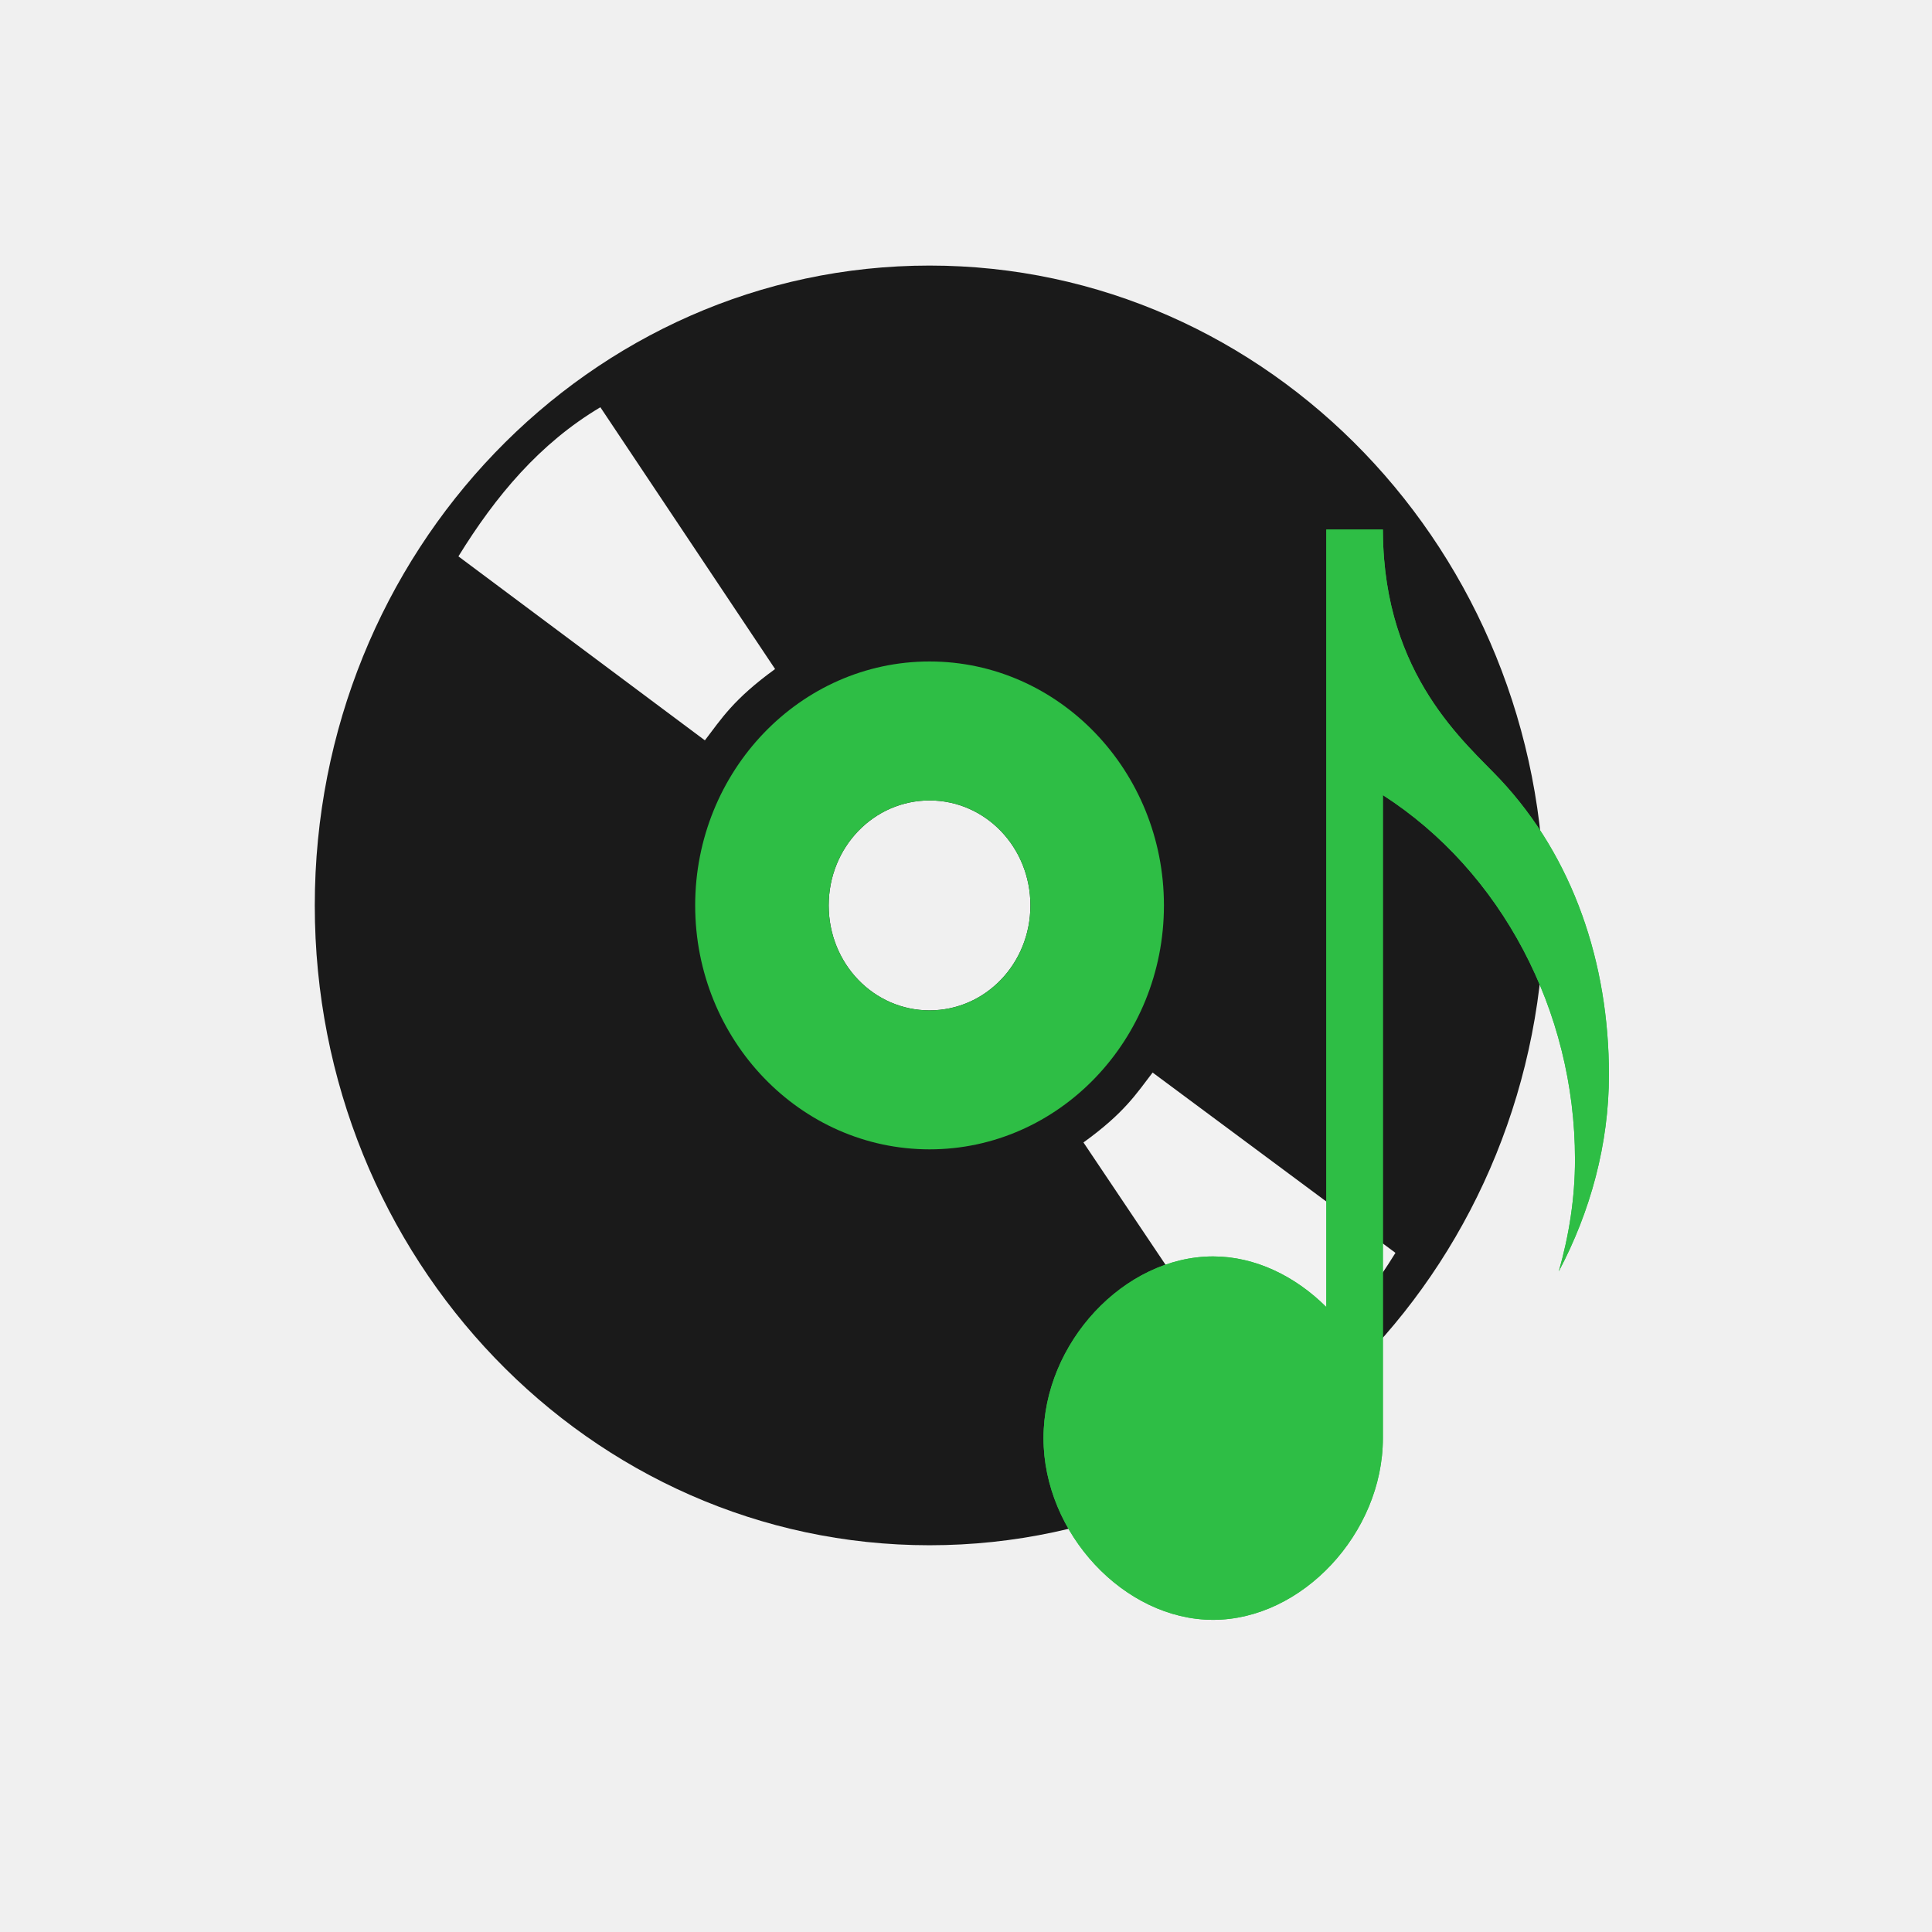
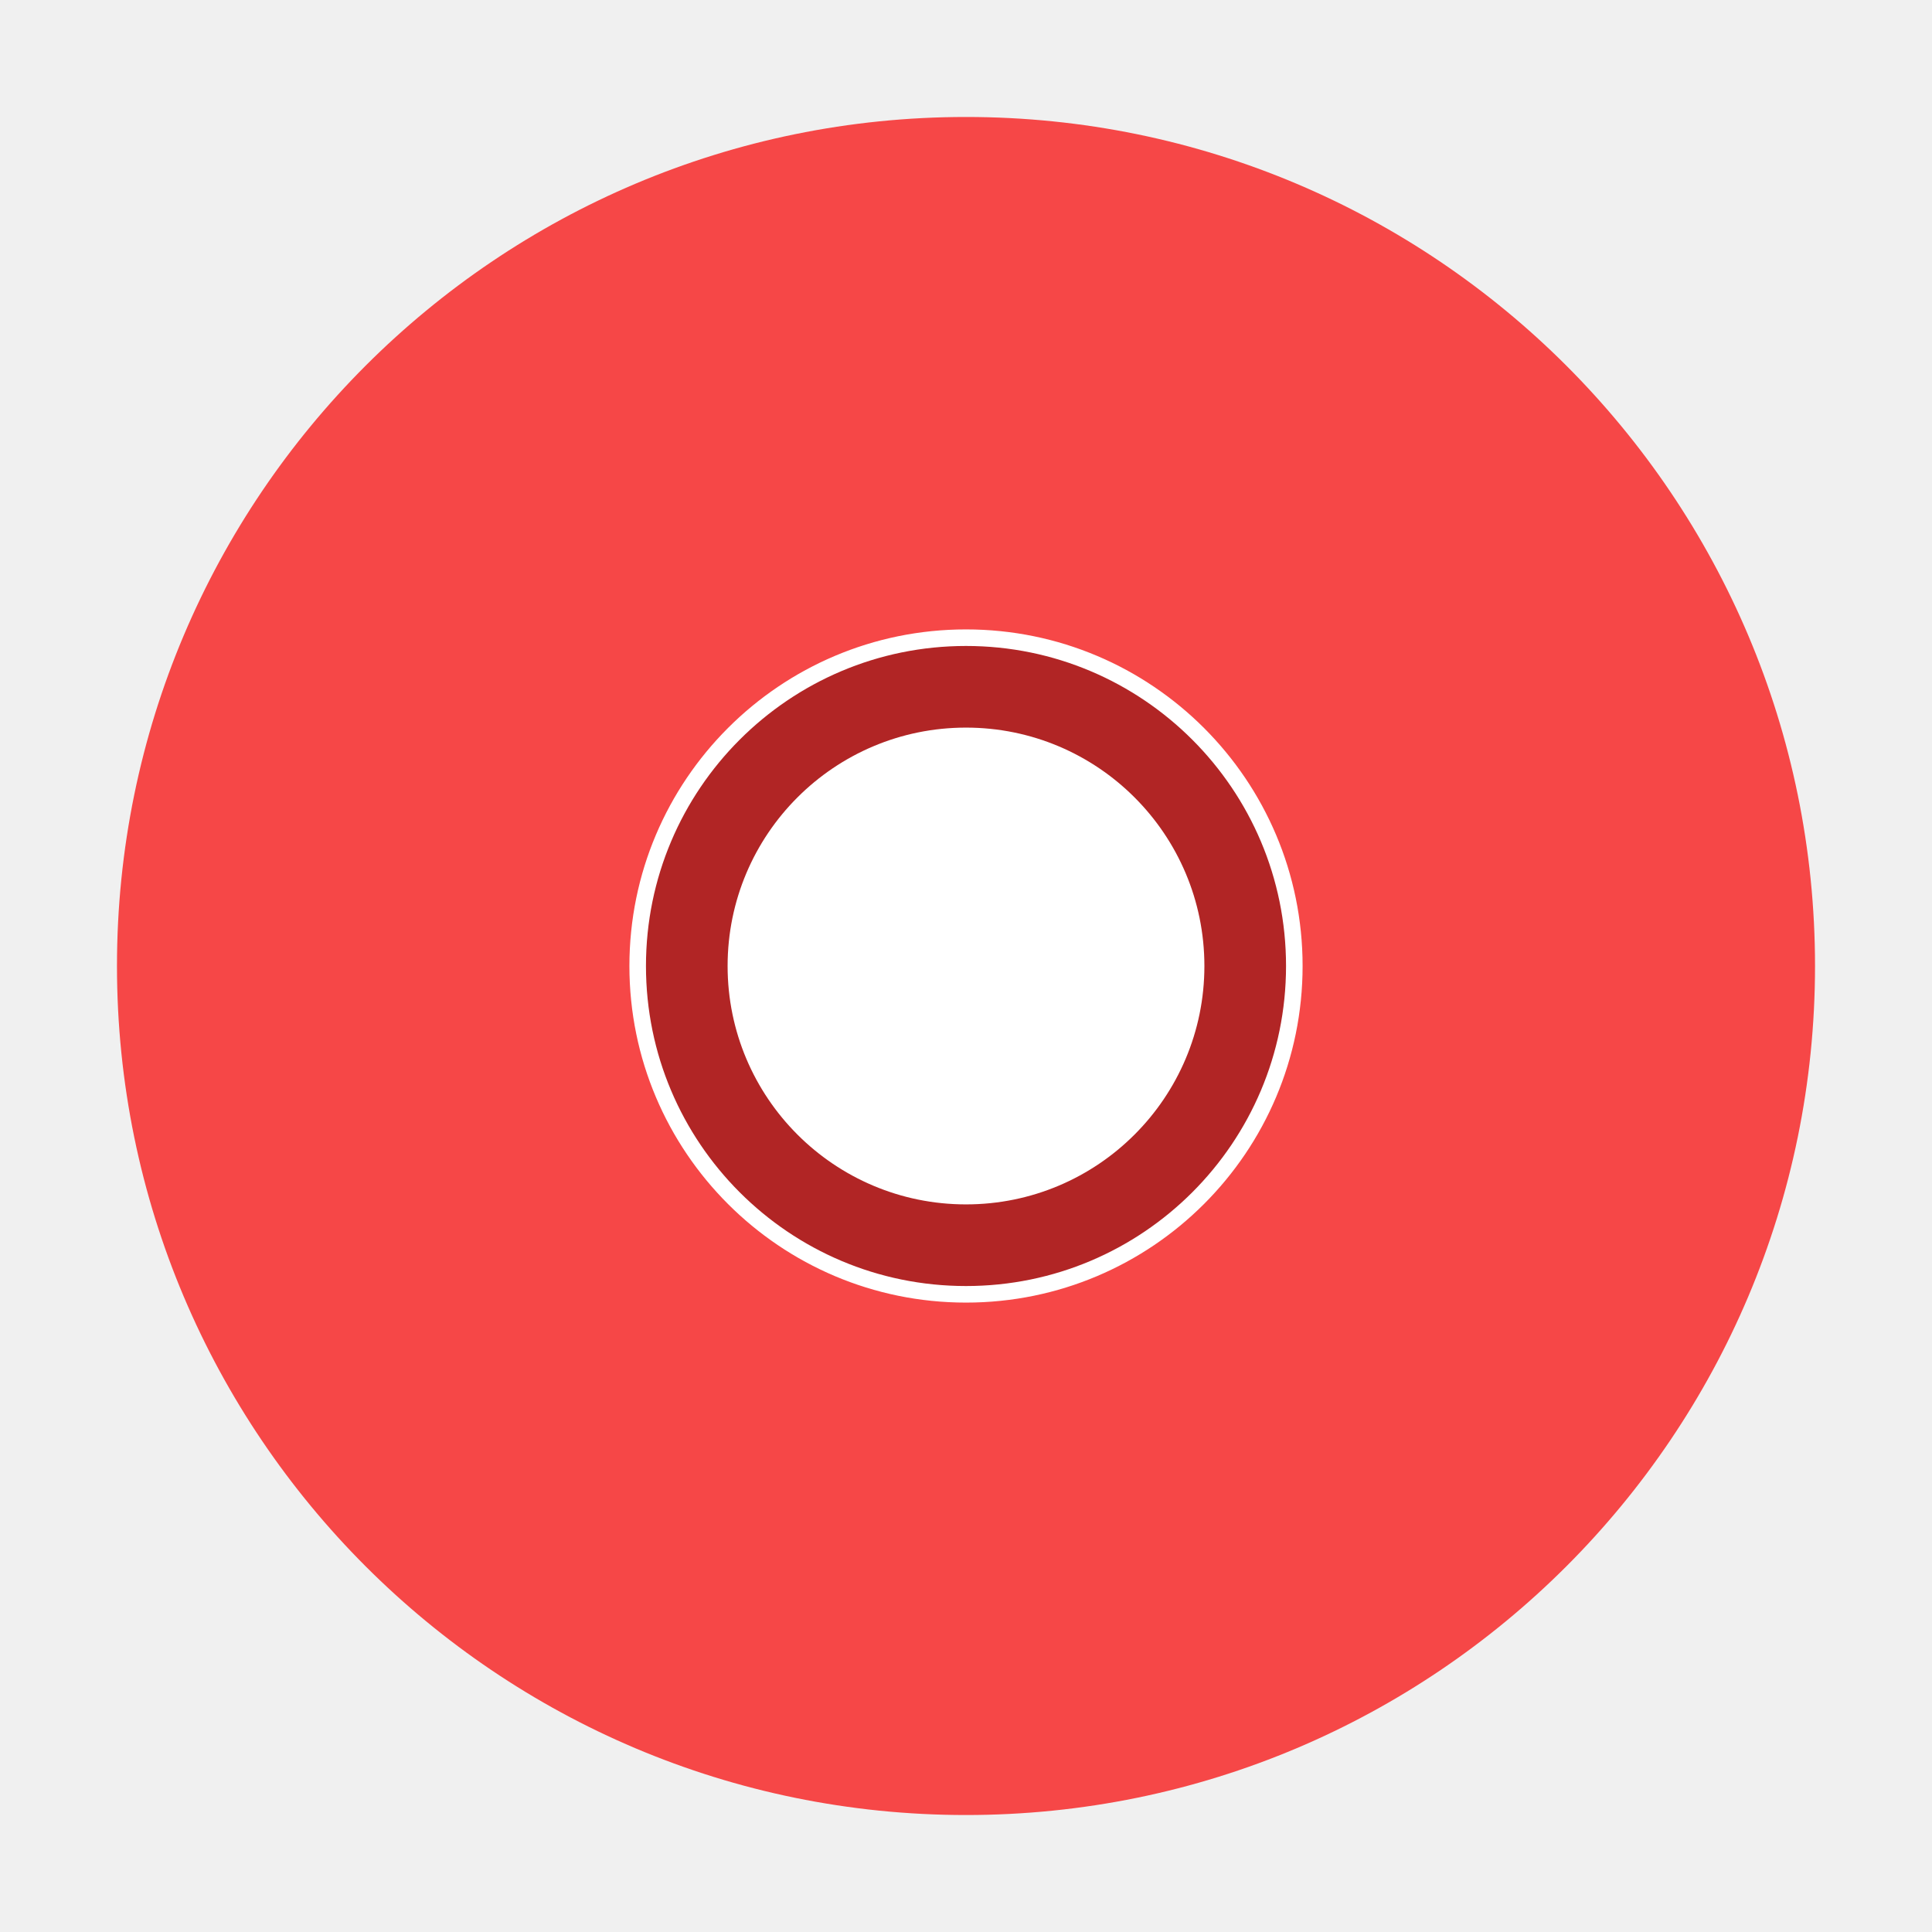
- <svg xmlns="http://www.w3.org/2000/svg" xmlns:xlink="http://www.w3.org/1999/xlink" version="1.0" width="96" height="96" id="svg2408">
-   <defs id="defs2410">
-     <linearGradient id="linearGradient3825">
-       <stop id="stop3827" style="stop-color:#b3b3b3;stop-opacity:1" offset="0" />
-       <stop id="stop3829" style="stop-color:#d2d2d2;stop-opacity:1" offset="1" />
-     </linearGradient>
-     <linearGradient id="linearGradient3641">
-       <stop id="stop3643" style="stop-color:#b4b4b4;stop-opacity:1" offset="0" />
-       <stop id="stop3645" style="stop-color:#dcdcdc;stop-opacity:1" offset="1" />
-     </linearGradient>
-     <linearGradient x1="45.448" y1="92.54" x2="45.448" y2="7.017" id="ButtonShadow" gradientUnits="userSpaceOnUse" gradientTransform="scale(1.005865,0.994169)">
-       <stop id="stop3750" style="stop-color:#000000;stop-opacity:1" offset="0" />
-       <stop id="stop3752" style="stop-color:#000000;stop-opacity:0.588" offset="1" />
-     </linearGradient>
-     <linearGradient id="linearGradient3737">
-       <stop id="stop3739" style="stop-color:#ffffff;stop-opacity:1" offset="0" />
-       <stop id="stop3741" style="stop-color:#ffffff;stop-opacity:0" offset="1" />
-     </linearGradient>
-     <filter color-interpolation-filters="sRGB" id="filter3174">
-       <feGaussianBlur id="feGaussianBlur3176" stdDeviation="1.71" />
-     </filter>
-     <linearGradient x1="36.357" y1="6" x2="36.357" y2="63.893" id="linearGradient3188" xlink:href="#linearGradient3737" gradientUnits="userSpaceOnUse" />
-     <filter x="-0.192" y="-0.192" width="1.384" height="1.384" color-interpolation-filters="sRGB" id="filter3794">
-       <feGaussianBlur id="feGaussianBlur3796" stdDeviation="5.28" />
-     </filter>
-     <linearGradient x1="48" y1="20.221" x2="48" y2="138.661" id="linearGradient3613" xlink:href="#linearGradient3737" gradientUnits="userSpaceOnUse" />
-     <radialGradient cx="48" cy="90.172" r="42" fx="48" fy="90.172" id="radialGradient3619" xlink:href="#linearGradient3737" gradientUnits="userSpaceOnUse" gradientTransform="matrix(1.157313,0,0,0.9959077,-7.551021,0.1971319)" />
-     <clipPath id="clipPath3613">
-       <rect width="84" height="84" rx="6" ry="6" x="6" y="6" id="rect3615" style="fill:#ffffff;fill-opacity:1;fill-rule:nonzero;stroke:none" />
-     </clipPath>
-     <linearGradient x1="48" y1="90" x2="48" y2="5.988" id="linearGradient3617" xlink:href="#linearGradient3641" gradientUnits="userSpaceOnUse" />
-     <linearGradient id="linearGradient3650-2">
-       <stop id="stop3652" style="stop-color:#000000;stop-opacity:0" offset="0" />
-       <stop id="stop3660" style="stop-color:#000000;stop-opacity:0" offset="0.3" />
-       <stop id="stop3658" style="stop-color:#000000;stop-opacity:0.118" offset="0.5" />
-       <stop id="stop3662" style="stop-color:#000000;stop-opacity:0" offset="0.7" />
-       <stop id="stop3654-5" style="stop-color:#000000;stop-opacity:0" offset="1" />
-     </linearGradient>
-     <linearGradient id="linearGradient3672">
-       <stop id="stop3674" style="stop-color:#ffffff;stop-opacity:0" offset="0" />
-       <stop id="stop3676" style="stop-color:#ffffff;stop-opacity:0" offset="0.3" />
-       <stop id="stop3678" style="stop-color:#ffffff;stop-opacity:0.612" offset="0.5" />
-       <stop id="stop3680" style="stop-color:#ffffff;stop-opacity:0" offset="0.753" />
-       <stop id="stop3682" style="stop-color:#ffffff;stop-opacity:0" offset="1" />
-     </linearGradient>
-     <linearGradient id="linearGradient3622">
-       <stop id="stop3624" style="stop-color:#d6d6d6;stop-opacity:1" offset="0" />
-       <stop id="stop3626" style="stop-color:#eaeaea;stop-opacity:1" offset="1" />
-     </linearGradient>
-     <linearGradient id="linearGradient3737-4">
-       <stop id="stop3739-4" style="stop-color:#ffffff;stop-opacity:1" offset="0" />
-       <stop id="stop3741-9" style="stop-color:#ffffff;stop-opacity:0" offset="1" />
-     </linearGradient>
-     <linearGradient x1="16" y1="46" x2="80" y2="46" id="linearGradient3852" xlink:href="#linearGradient3622" gradientUnits="userSpaceOnUse" gradientTransform="matrix(0.3645833,0,0,0.3645833,16.16667,-49.10417)" />
-     <linearGradient x1="6" y1="48" x2="48" y2="81.071" id="linearGradient3855" xlink:href="#linearGradient3650-2" gradientUnits="userSpaceOnUse" gradientTransform="matrix(-0.3571429,0,0,0.3571429,50.14286,15.85714)" />
-     <linearGradient x1="6" y1="48" x2="48" y2="81.071" id="linearGradient3858" xlink:href="#linearGradient3650-2" gradientUnits="userSpaceOnUse" gradientTransform="matrix(0.3571429,0,0,0.3571429,15.85714,15.85714)" />
-     <linearGradient x1="13.321" y1="48" x2="48" y2="84.286" id="linearGradient3863" xlink:href="#linearGradient3672" gradientUnits="userSpaceOnUse" gradientTransform="matrix(0.3571429,0,0,-0.3571429,15.85714,50.14286)" />
-     <linearGradient x1="13.321" y1="48" x2="48" y2="84.286" id="linearGradient3866" xlink:href="#linearGradient3672" gradientUnits="userSpaceOnUse" gradientTransform="matrix(-0.3571429,0,0,-0.3571429,50.14286,50.14286)" />
-     <linearGradient x1="63.536" y1="90" x2="32.071" y2="6" id="linearGradient3869" xlink:href="#linearGradient3825" gradientUnits="userSpaceOnUse" gradientTransform="matrix(0.3571429,0,0,0.3571429,15.85714,15.85714)" />
-     <linearGradient x1="22" y1="33" x2="44" y2="33" id="linearGradient4723" xlink:href="#linearGradient3737-4" gradientUnits="userSpaceOnUse" gradientTransform="matrix(0,-1,1,0,0,66)" />
-     <linearGradient x1="63.536" y1="90" x2="32.071" y2="6" id="linearGradient4727" xlink:href="#linearGradient3825" gradientUnits="userSpaceOnUse" gradientTransform="matrix(0.3571429,0,0,0.3571429,-34.14286,15.85714)" />
-     <linearGradient x1="63.536" y1="90" x2="32.071" y2="6" id="linearGradient4781" xlink:href="#linearGradient3825" gradientUnits="userSpaceOnUse" gradientTransform="matrix(0.3571429,0,0,0.3571429,47.85714,15.85714)" />
-     <linearGradient x1="13.321" y1="48" x2="48" y2="84.286" id="linearGradient4783" xlink:href="#linearGradient3672" gradientUnits="userSpaceOnUse" gradientTransform="matrix(-0.3571429,0,0,-0.3571429,82.14286,50.14286)" />
-     <linearGradient x1="13.321" y1="48" x2="48" y2="84.286" id="linearGradient4785" xlink:href="#linearGradient3672" gradientUnits="userSpaceOnUse" gradientTransform="matrix(0.3571429,0,0,-0.3571429,47.85714,50.14286)" />
-     <linearGradient x1="6" y1="48" x2="48" y2="81.071" id="linearGradient4787" xlink:href="#linearGradient3650-2" gradientUnits="userSpaceOnUse" gradientTransform="matrix(0.3571429,0,0,0.3571429,47.85714,15.85714)" />
-     <linearGradient x1="6" y1="48" x2="48" y2="81.071" id="linearGradient4789" xlink:href="#linearGradient3650-2" gradientUnits="userSpaceOnUse" gradientTransform="matrix(-0.3571429,0,0,0.3571429,82.14286,15.85714)" />
-     <linearGradient x1="16" y1="46" x2="80" y2="46" id="linearGradient4791" xlink:href="#linearGradient3622" gradientUnits="userSpaceOnUse" gradientTransform="matrix(0.3645833,0,0,0.3645833,16.16667,-81.10416)" />
-     <linearGradient x1="22" y1="33" x2="44" y2="33" id="linearGradient4793" xlink:href="#linearGradient3737-4" gradientUnits="userSpaceOnUse" gradientTransform="matrix(0,-1,1,0,32,66)" />
-     <linearGradient x1="63.536" y1="90" x2="32.071" y2="6" id="linearGradient4815" xlink:href="#linearGradient3825" gradientUnits="userSpaceOnUse" gradientTransform="matrix(0.3571429,0,0,0.3571429,15.85714,47.85714)" />
-     <linearGradient x1="13.321" y1="48" x2="48" y2="84.286" id="linearGradient4817" xlink:href="#linearGradient3672" gradientUnits="userSpaceOnUse" gradientTransform="matrix(-0.3571429,0,0,-0.3571429,72.14286,82.14286)" />
-     <linearGradient x1="13.321" y1="48" x2="48" y2="84.286" id="linearGradient4819" xlink:href="#linearGradient3672" gradientUnits="userSpaceOnUse" gradientTransform="matrix(0.3571429,0,0,-0.3571429,15.85714,82.14286)" />
-     <linearGradient x1="6" y1="48" x2="48" y2="81.071" id="linearGradient4821" xlink:href="#linearGradient3650-2" gradientUnits="userSpaceOnUse" gradientTransform="matrix(0.3571429,0,0,0.3571429,15.85714,47.85714)" />
-     <linearGradient x1="6" y1="48" x2="48" y2="81.071" id="linearGradient4823" xlink:href="#linearGradient3650-2" gradientUnits="userSpaceOnUse" gradientTransform="matrix(-0.3571429,0,0,0.3571429,72.14286,47.85714)" />
-     <linearGradient x1="16" y1="46" x2="80" y2="46" id="linearGradient4825" xlink:href="#linearGradient3622" gradientUnits="userSpaceOnUse" gradientTransform="matrix(0.3645833,0,0,0.3645833,48.16667,-49.10417)" />
-     <linearGradient x1="22" y1="33" x2="44" y2="33" id="linearGradient4827" xlink:href="#linearGradient3737-4" gradientUnits="userSpaceOnUse" gradientTransform="matrix(0,-1,1,0,0,98)" />
-     <linearGradient x1="45.448" y1="92.54" x2="45.448" y2="7.017" id="ButtonShadow-0" gradientUnits="userSpaceOnUse" gradientTransform="matrix(1.005865,0,0,0.994169,100,0)">
-       <stop id="stop3750-8" style="stop-color:#000000;stop-opacity:1" offset="0" />
-       <stop id="stop3752-5" style="stop-color:#000000;stop-opacity:0.588" offset="1" />
-     </linearGradient>
-     <linearGradient x1="32.251" y1="6.132" x2="32.251" y2="90.239" id="linearGradient3780" xlink:href="#ButtonShadow-0" gradientUnits="userSpaceOnUse" gradientTransform="matrix(1.02381,0,0,1.011905,-1.142857,-98.07143)" />
-     <linearGradient x1="32.251" y1="6.132" x2="32.251" y2="90.239" id="linearGradient3772" xlink:href="#ButtonShadow-0" gradientUnits="userSpaceOnUse" gradientTransform="matrix(1.02381,0,0,1.011905,-1.142857,-98.07143)" />
-     <linearGradient x1="32.251" y1="6.132" x2="32.251" y2="90.239" id="linearGradient3725" xlink:href="#ButtonShadow-0" gradientUnits="userSpaceOnUse" gradientTransform="matrix(1.02381,0,0,1.011905,-1.142857,-98.07143)" />
-     <linearGradient x1="32.251" y1="6.132" x2="32.251" y2="90.239" id="linearGradient3721" xlink:href="#ButtonShadow-0" gradientUnits="userSpaceOnUse" gradientTransform="translate(0,-97)" />
-     <linearGradient x1="32.251" y1="6.132" x2="32.251" y2="90.239" id="linearGradient3122" xlink:href="#ButtonShadow-0" gradientUnits="userSpaceOnUse" gradientTransform="matrix(1.02381,0,0,1.011905,-1.142857,-98.07143)" />
-   </defs>
-   <g id="layer2" style="display:none">
-     <rect width="86" height="85" rx="6" ry="6" x="5" y="7" id="rect3745" style="opacity:0.9;fill:url(#ButtonShadow);fill-opacity:1;fill-rule:nonzero;stroke:none;filter:url(#filter3174)" />
-   </g>
-   <g id="layer5" style="display:none">
-     <rect width="66" height="66" rx="12" ry="12" x="15" y="15" clip-path="url(#clipPath3613)" id="rect3171" style="opacity:0.5;fill:url(#linearGradient3613);fill-opacity:1;fill-rule:nonzero;stroke:#ffffff;stroke-width:0.5;stroke-linecap:round;stroke-linejoin:miter;stroke-miterlimit:4;stroke-opacity:1;stroke-dasharray:none;stroke-dashoffset:0;filter:url(#filter3794)" />
-   </g>
-   <g transform="matrix(1.527385,0,0,1.589667,9.531808,6.837342)" id="layer0">
-     <path style="fill:#1a1a1a;fill-rule:evenodd;stroke:#003bc3;stroke-width:0;stroke-linecap:square;stroke-linejoin:miter;stroke-miterlimit:2" id="shape011" transform="translate(4,4)" stroke-miterlimit="2" d="M 20,0 C 8.95,0 0,8.95 0,20 0,31.05 8.95,40 20,40 31.05,40 40,31.05 40,20 40,8.95 31.05,0 20,0 z m 0,16.719 c 1.818,0 3.281,1.463 3.281,3.281 0,1.818 -1.463,3.281 -3.281,3.281 -1.818,0 -3.281,-1.463 -3.281,-3.281 0,-1.818 1.463,-3.281 3.281,-3.281 z" />
-     <path style="fill:#2ebe45;fill-opacity:1;fill-rule:evenodd;stroke:#003bc3;stroke-width:0;stroke-linecap:square;stroke-linejoin:miter;stroke-miterlimit:2" id="shape11" transform="translate(16.375,16.375)" stroke-miterlimit="2" d="M 7.625,0 C 3.42,0 0,3.42 0,7.625 c 0,4.205 3.42,7.625 7.625,7.625 4.205,0 7.625,-3.42 7.625,-7.625 C 15.25,3.42 11.83,0 7.625,0 z m 0,4.344 c 1.818,0 3.281,1.463 3.281,3.281 0,1.818 -1.463,3.281 -3.281,3.281 -1.818,0 -3.281,-1.463 -3.281,-3.281 0,-1.818 1.463,-3.281 3.281,-3.281 z" />
-     <path style="fill:#f2f2f2;fill-rule:evenodd;stroke:#003bc3;stroke-width:0;stroke-linecap:square;stroke-linejoin:bevel;stroke-dasharray:none" id="shape0" transform="translate(29.0068,29.2245)" d="M 0,2.185 C 1.34,1.255 1.72,0.661 2.25,0 L 10.15,5.636 C 8.956,7.486 7.545,9.099 5.601,10.204 z" />
-     <path style="fill:#f2f2f2;fill-rule:evenodd;stroke:#003bc3;stroke-width:0;stroke-linecap:square;stroke-linejoin:bevel;stroke-dasharray:none" id="shape1" transform="matrix(-1,0,0,-1,18.9749,18.8407)" d="M 0,2.229 C 1.36,1.281 1.746,0.674 2.284,0 L 10.302,5.751 C 9.09,7.639 7.658,9.284 5.684,10.412 z" />
-     <path style="fill:#2ebe45;fill-opacity:1;fill-rule:evenodd" id="path4112" transform="translate(27.707,12.2507)" d="M 9.201,3.78685e-5 9.201,24.304 C 8.198,23.343 6.891,22.721 5.517,22.721 2.626,22.721 0,25.427 0,28.401 c 0,2.974 2.626,5.68 5.517,5.68 2.891,3e-4 5.524,-2.706 5.524,-5.68 l 0,-20.099 c 3.85,2.376 6.25,6.739 6.25,11.39 0,1.196 -0.192,2.369 -0.528,3.498 1.031,-1.873 1.632,-3.981 1.632,-6.15 0,-3.474 -1.156,-6.787 -3.54,-9.23 -1.1,-1.128 -3.773,-3.215 -3.813,-7.714 L 11.041,0 11.033,0 9.2,0 z" />
-     <path d="M 9.201,3.78685e-5 9.201,24.304 C 8.198,23.343 6.891,22.721 5.517,22.721 2.626,22.721 0,25.427 0,28.401 c 0,2.974 2.626,5.68 5.517,5.68 2.891,3e-4 5.524,-2.706 5.524,-5.68 l 0,-20.099 c 3.85,2.376 6.25,6.739 6.25,11.39 0,1.196 -0.192,2.369 -0.528,3.498 1.031,-1.873 1.632,-3.981 1.632,-6.15 0,-3.474 -1.156,-6.787 -3.54,-9.23 -1.1,-1.128 -3.773,-3.215 -3.813,-7.714 L 11.041,0 11.033,0 9.2,0 z" transform="translate(27.707,12.2507)" id="path3065" style="fill:#2ebe45;fill-opacity:1;fill-rule:evenodd" />
+ <svg xmlns="http://www.w3.org/2000/svg" width="512" height="512" id="svg2" version="1.0" viewBox="0 0 512 512">
+   <defs id="defs4" />
+   <g id="layer1" transform="translate(0,384)">
+     <circle style="fill:#f64747;fill-opacity:1;fill-rule:nonzero;stroke:none;stroke-width:4.829" id="path5993" cx="256" cy="-128" r="225" />
+     <circle style="fill:#b12525;fill-opacity:1;fill-rule:nonzero;stroke:#ffffff;stroke-width:4.389;stroke-linejoin:miter;stroke-miterlimit:4;stroke-dasharray:none;stroke-opacity:1" id="path5997" cx="256" cy="-128" r="87.007" />
+     <circle style="fill:#ffffff;fill-opacity:1;fill-rule:nonzero;stroke:none;stroke-width:4.313" id="path5999" cx="256" cy="-128" r="63.177" />
  </g>
</svg>
